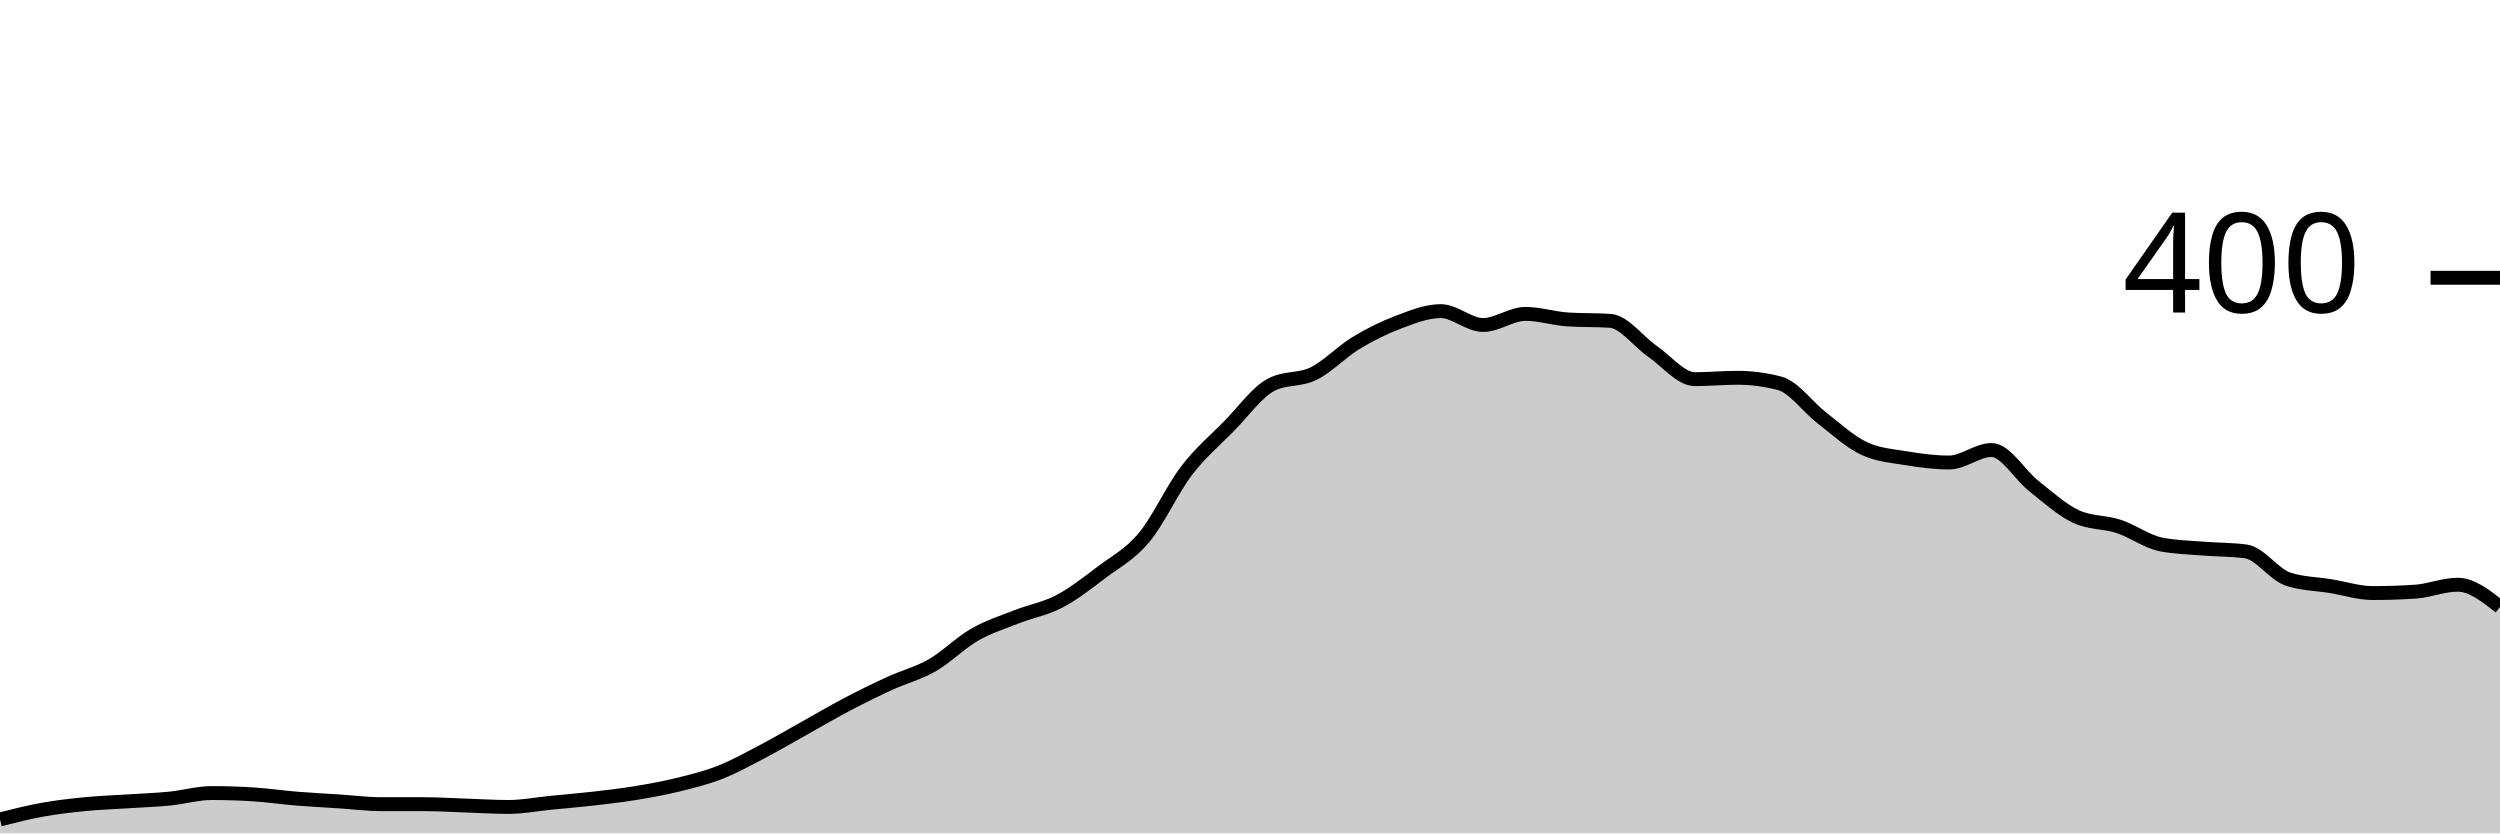
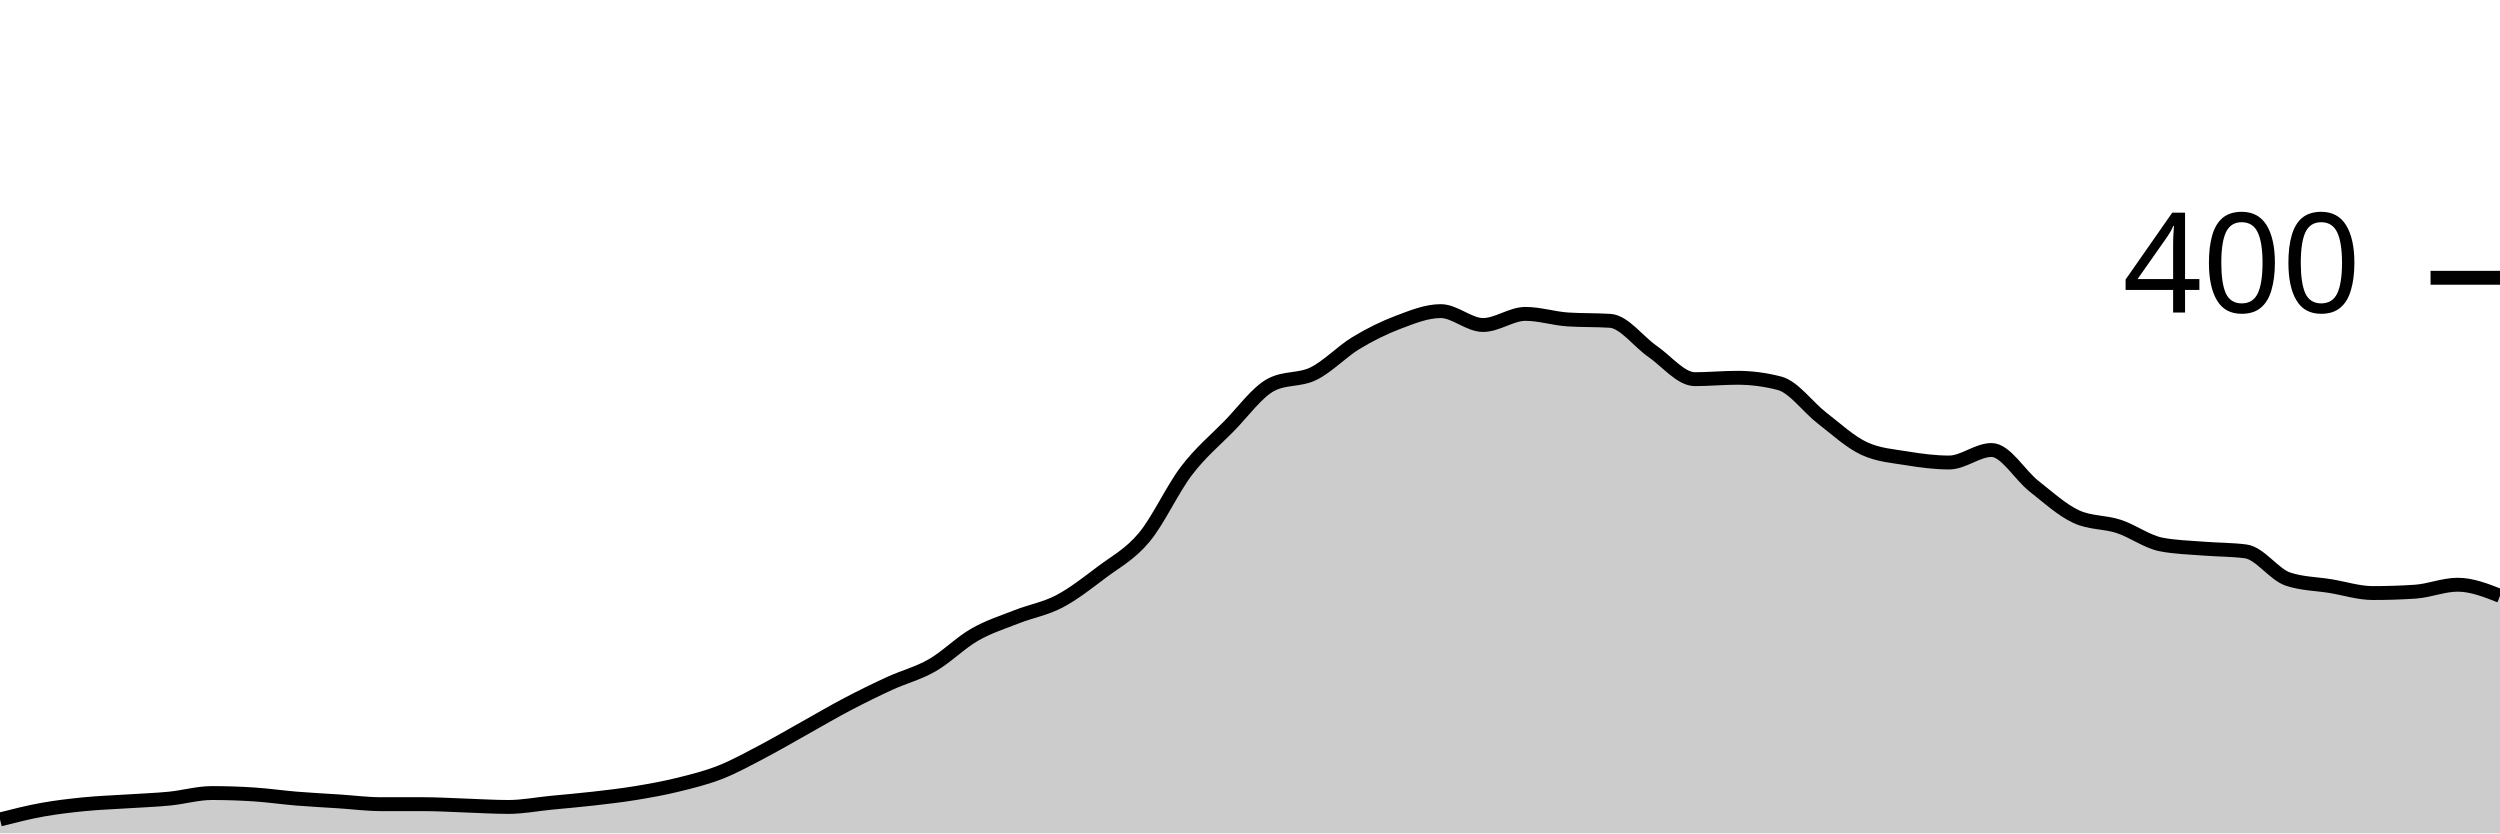
<svg xmlns="http://www.w3.org/2000/svg" viewBox="0 0 180 60">
  <g transform="translate(0,20)">
-     <path class="area" fill="rgba(0, 0, 0, 0.2)" d="M0,39C1.017,38.742,2.034,38.483,3.051,38.3C4.068,38.117,5.085,38,6.102,37.9C7.119,37.8,8.136,37.767,9.153,37.7C10.169,37.633,11.186,37.6,12.203,37.5C13.22,37.4,14.237,37.1,15.254,37.1C16.271,37.1,17.288,37.133,18.305,37.2C19.322,37.267,20.339,37.417,21.356,37.5C22.373,37.583,23.39,37.633,24.407,37.7C25.424,37.767,26.441,37.9,27.458,37.9C28.475,37.9,29.492,37.9,30.508,37.9C31.525,37.9,32.542,37.967,33.559,38C34.576,38.033,35.593,38.1,36.61,38.1C37.627,38.1,38.644,37.9,39.661,37.8C40.678,37.7,41.695,37.617,42.712,37.5C43.729,37.383,44.746,37.267,45.763,37.1C46.78,36.933,47.797,36.75,48.814,36.5C49.831,36.25,50.847,36,51.864,35.6C52.881,35.2,53.898,34.633,54.915,34.1C55.932,33.567,56.949,32.967,57.966,32.4C58.983,31.833,60,31.233,61.017,30.7C62.034,30.167,63.051,29.667,64.068,29.2C65.085,28.733,66.102,28.483,67.119,27.9C68.136,27.317,69.153,26.283,70.169,25.7C71.186,25.117,72.203,24.8,73.22,24.4C74.237,24,75.254,23.833,76.271,23.3C77.288,22.767,78.305,21.967,79.322,21.2C80.339,20.433,81.356,19.917,82.373,18.7C83.39,17.483,84.407,15.233,85.424,13.9C86.441,12.567,87.458,11.733,88.475,10.7C89.492,9.667,90.508,8.233,91.525,7.7C92.542,7.167,93.559,7.4,94.576,6.9C95.593,6.4,96.61,5.317,97.627,4.7C98.644,4.083,99.661,3.583,100.678,3.2C101.695,2.817,102.712,2.4,103.729,2.4C104.746,2.4,105.763,3.4,106.78,3.4C107.797,3.4,108.814,2.6,109.831,2.6C110.847,2.6,111.864,2.933,112.881,3C113.898,3.067,114.915,3.033,115.932,3.1C116.949,3.167,117.966,4.6,118.983,5.3C120,6,121.017,7.3,122.034,7.3C123.051,7.3,124.068,7.2,125.085,7.2C126.102,7.2,127.119,7.333,128.136,7.6C129.153,7.867,130.169,9.317,131.186,10.1C132.203,10.883,133.22,11.833,134.237,12.3C135.254,12.767,136.271,12.833,137.288,13C138.305,13.167,139.322,13.3,140.339,13.3C141.356,13.3,142.373,12.4,143.39,12.4C144.407,12.4,145.424,14.2,146.441,15C147.458,15.8,148.475,16.733,149.492,17.2C150.508,17.667,151.525,17.567,152.542,17.9C153.559,18.233,154.576,19,155.593,19.2C156.61,19.4,157.627,19.417,158.644,19.5C159.661,19.583,160.678,19.567,161.695,19.7C162.712,19.833,163.729,21.367,164.746,21.7C165.763,22.033,166.78,22.033,167.797,22.2C168.814,22.367,169.831,22.7,170.847,22.7C171.864,22.7,172.881,22.667,173.898,22.6C174.915,22.533,175.932,22.1,176.949,22.1C177.966,22.1,178.983,22.9,180,23.7L180,40C178.983,40,177.966,40,176.949,40C175.932,40,174.915,40,173.898,40C172.881,40,171.864,40,170.847,40C169.831,40,168.814,40,167.797,40C166.78,40,165.763,40,164.746,40C163.729,40,162.712,40,161.695,40C160.678,40,159.661,40,158.644,40C157.627,40,156.61,40,155.593,40C154.576,40,153.559,40,152.542,40C151.525,40,150.508,40,149.492,40C148.475,40,147.458,40,146.441,40C145.424,40,144.407,40,143.39,40C142.373,40,141.356,40,140.339,40C139.322,40,138.305,40,137.288,40C136.271,40,135.254,40,134.237,40C133.22,40,132.203,40,131.186,40C130.169,40,129.153,40,128.136,40C127.119,40,126.102,40,125.085,40C124.068,40,123.051,40,122.034,40C121.017,40,120,40,118.983,40C117.966,40,116.949,40,115.932,40C114.915,40,113.898,40,112.881,40C111.864,40,110.847,40,109.831,40C108.814,40,107.797,40,106.78,40C105.763,40,104.746,40,103.729,40C102.712,40,101.695,40,100.678,40C99.661,40,98.644,40,97.627,40C96.61,40,95.593,40,94.576,40C93.559,40,92.542,40,91.525,40C90.508,40,89.492,40,88.475,40C87.458,40,86.441,40,85.424,40C84.407,40,83.39,40,82.373,40C81.356,40,80.339,40,79.322,40C78.305,40,77.288,40,76.271,40C75.254,40,74.237,40,73.22,40C72.203,40,71.186,40,70.169,40C69.153,40,68.136,40,67.119,40C66.102,40,65.085,40,64.068,40C63.051,40,62.034,40,61.017,40C60,40,58.983,40,57.966,40C56.949,40,55.932,40,54.915,40C53.898,40,52.881,40,51.864,40C50.847,40,49.831,40,48.814,40C47.797,40,46.78,40,45.763,40C44.746,40,43.729,40,42.712,40C41.695,40,40.678,40,39.661,40C38.644,40,37.627,40,36.61,40C35.593,40,34.576,40,33.559,40C32.542,40,31.525,40,30.508,40C29.492,40,28.475,40,27.458,40C26.441,40,25.424,40,24.407,40C23.39,40,22.373,40,21.356,40C20.339,40,19.322,40,18.305,40C17.288,40,16.271,40,15.254,40C14.237,40,13.22,40,12.203,40C11.186,40,10.169,40,9.153,40C8.136,40,7.119,40,6.102,40C5.085,40,4.068,40,3.051,40C2.034,40,1.017,40,0,40Z" />
-     <path class="line" stroke="black" fill="none" d="M0,39C1.017,38.742,2.034,38.483,3.051,38.3C4.068,38.117,5.085,38,6.102,37.9C7.119,37.8,8.136,37.767,9.153,37.7C10.169,37.633,11.186,37.6,12.203,37.5C13.22,37.4,14.237,37.1,15.254,37.1C16.271,37.1,17.288,37.133,18.305,37.2C19.322,37.267,20.339,37.417,21.356,37.5C22.373,37.583,23.39,37.633,24.407,37.7C25.424,37.767,26.441,37.9,27.458,37.9C28.475,37.9,29.492,37.9,30.508,37.9C31.525,37.9,32.542,37.967,33.559,38C34.576,38.033,35.593,38.1,36.61,38.1C37.627,38.1,38.644,37.9,39.661,37.8C40.678,37.7,41.695,37.617,42.712,37.5C43.729,37.383,44.746,37.267,45.763,37.1C46.78,36.933,47.797,36.75,48.814,36.5C49.831,36.25,50.847,36,51.864,35.6C52.881,35.2,53.898,34.633,54.915,34.1C55.932,33.567,56.949,32.967,57.966,32.4C58.983,31.833,60,31.233,61.017,30.7C62.034,30.167,63.051,29.667,64.068,29.2C65.085,28.733,66.102,28.483,67.119,27.9C68.136,27.317,69.153,26.283,70.169,25.7C71.186,25.117,72.203,24.8,73.22,24.4C74.237,24,75.254,23.833,76.271,23.3C77.288,22.767,78.305,21.967,79.322,21.2C80.339,20.433,81.356,19.917,82.373,18.7C83.39,17.483,84.407,15.233,85.424,13.9C86.441,12.567,87.458,11.733,88.475,10.7C89.492,9.667,90.508,8.233,91.525,7.7C92.542,7.167,93.559,7.4,94.576,6.9C95.593,6.4,96.61,5.317,97.627,4.7C98.644,4.083,99.661,3.583,100.678,3.2C101.695,2.817,102.712,2.4,103.729,2.4C104.746,2.4,105.763,3.4,106.78,3.4C107.797,3.4,108.814,2.6,109.831,2.6C110.847,2.6,111.864,2.933,112.881,3C113.898,3.067,114.915,3.033,115.932,3.1C116.949,3.167,117.966,4.6,118.983,5.3C120,6,121.017,7.3,122.034,7.3C123.051,7.3,124.068,7.2,125.085,7.2C126.102,7.2,127.119,7.333,128.136,7.6C129.153,7.867,130.169,9.317,131.186,10.1C132.203,10.883,133.22,11.833,134.237,12.3C135.254,12.767,136.271,12.833,137.288,13C138.305,13.167,139.322,13.3,140.339,13.3C141.356,13.3,142.373,12.4,143.39,12.4C144.407,12.4,145.424,14.2,146.441,15C147.458,15.8,148.475,16.733,149.492,17.2C150.508,17.667,151.525,17.567,152.542,17.9C153.559,18.233,154.576,19,155.593,19.2C156.61,19.4,157.627,19.417,158.644,19.5C159.661,19.583,160.678,19.567,161.695,19.7C162.712,19.833,163.729,21.367,164.746,21.7C165.763,22.033,166.78,22.033,167.797,22.2C168.814,22.367,169.831,22.7,170.847,22.7C171.864,22.7,172.881,22.667,173.898,22.6C174.915,22.533,175.932,22.1,176.949,22.1C177.966,22.1,178.983,22.9,180,23.7" />
+     <path class="area" fill="rgba(0, 0, 0, 0.2)" d="M0,39C1.017,38.742,2.034,38.483,3.051,38.3C4.068,38.117,5.085,38,6.102,37.9C7.119,37.8,8.136,37.767,9.153,37.7C10.169,37.633,11.186,37.6,12.203,37.5C13.22,37.4,14.237,37.1,15.254,37.1C16.271,37.1,17.288,37.133,18.305,37.2C19.322,37.267,20.339,37.417,21.356,37.5C22.373,37.583,23.39,37.633,24.407,37.7C25.424,37.767,26.441,37.9,27.458,37.9C28.475,37.9,29.492,37.9,30.508,37.9C31.525,37.9,32.542,37.967,33.559,38C34.576,38.033,35.593,38.1,36.61,38.1C37.627,38.1,38.644,37.9,39.661,37.8C40.678,37.7,41.695,37.617,42.712,37.5C43.729,37.383,44.746,37.267,45.763,37.1C46.78,36.933,47.797,36.75,48.814,36.5C49.831,36.25,50.847,36,51.864,35.6C52.881,35.2,53.898,34.633,54.915,34.1C55.932,33.567,56.949,32.967,57.966,32.4C58.983,31.833,60,31.233,61.017,30.7C62.034,30.167,63.051,29.667,64.068,29.2C65.085,28.733,66.102,28.483,67.119,27.9C68.136,27.317,69.153,26.283,70.169,25.7C71.186,25.117,72.203,24.8,73.22,24.4C74.237,24,75.254,23.833,76.271,23.3C77.288,22.767,78.305,21.967,79.322,21.2C80.339,20.433,81.356,19.917,82.373,18.7C83.39,17.483,84.407,15.233,85.424,13.9C86.441,12.567,87.458,11.733,88.475,10.7C89.492,9.667,90.508,8.233,91.525,7.7C92.542,7.167,93.559,7.4,94.576,6.9C95.593,6.4,96.61,5.317,97.627,4.7C98.644,4.083,99.661,3.583,100.678,3.2C101.695,2.817,102.712,2.4,103.729,2.4C104.746,2.4,105.763,3.4,106.78,3.4C107.797,3.4,108.814,2.6,109.831,2.6C110.847,2.6,111.864,2.933,112.881,3C113.898,3.067,114.915,3.033,115.932,3.1C116.949,3.167,117.966,4.6,118.983,5.3C120,6,121.017,7.3,122.034,7.3C123.051,7.3,124.068,7.2,125.085,7.2C126.102,7.2,127.119,7.333,128.136,7.6C129.153,7.867,130.169,9.317,131.186,10.1C132.203,10.883,133.22,11.833,134.237,12.3C135.254,12.767,136.271,12.833,137.288,13C138.305,13.167,139.322,13.3,140.339,13.3C141.356,13.3,142.373,12.4,143.39,12.4C144.407,12.4,145.424,14.2,146.441,15C147.458,15.8,148.475,16.733,149.492,17.2C150.508,17.667,151.525,17.567,152.542,17.9C153.559,18.233,154.576,19,155.593,19.2C156.61,19.4,157.627,19.417,158.644,19.5C159.661,19.583,160.678,19.567,161.695,19.7C162.712,19.833,163.729,21.367,164.746,21.7C165.763,22.033,166.78,22.033,167.797,22.2C168.814,22.367,169.831,22.7,170.847,22.7C171.864,22.7,172.881,22.667,173.898,22.6C174.915,22.533,175.932,22.1,176.949,22.1C177.966,22.1,178.983,22.5,180,22.9L180,40C178.983,40,177.966,40,176.949,40C175.932,40,174.915,40,173.898,40C172.881,40,171.864,40,170.847,40C169.831,40,168.814,40,167.797,40C166.78,40,165.763,40,164.746,40C163.729,40,162.712,40,161.695,40C160.678,40,159.661,40,158.644,40C157.627,40,156.61,40,155.593,40C154.576,40,153.559,40,152.542,40C151.525,40,150.508,40,149.492,40C148.475,40,147.458,40,146.441,40C145.424,40,144.407,40,143.39,40C142.373,40,141.356,40,140.339,40C139.322,40,138.305,40,137.288,40C136.271,40,135.254,40,134.237,40C133.22,40,132.203,40,131.186,40C130.169,40,129.153,40,128.136,40C127.119,40,126.102,40,125.085,40C124.068,40,123.051,40,122.034,40C121.017,40,120,40,118.983,40C117.966,40,116.949,40,115.932,40C114.915,40,113.898,40,112.881,40C111.864,40,110.847,40,109.831,40C108.814,40,107.797,40,106.78,40C105.763,40,104.746,40,103.729,40C102.712,40,101.695,40,100.678,40C99.661,40,98.644,40,97.627,40C96.61,40,95.593,40,94.576,40C93.559,40,92.542,40,91.525,40C90.508,40,89.492,40,88.475,40C87.458,40,86.441,40,85.424,40C84.407,40,83.39,40,82.373,40C81.356,40,80.339,40,79.322,40C78.305,40,77.288,40,76.271,40C75.254,40,74.237,40,73.22,40C72.203,40,71.186,40,70.169,40C69.153,40,68.136,40,67.119,40C66.102,40,65.085,40,64.068,40C63.051,40,62.034,40,61.017,40C60,40,58.983,40,57.966,40C56.949,40,55.932,40,54.915,40C53.898,40,52.881,40,51.864,40C50.847,40,49.831,40,48.814,40C47.797,40,46.78,40,45.763,40C44.746,40,43.729,40,42.712,40C41.695,40,40.678,40,39.661,40C38.644,40,37.627,40,36.61,40C35.593,40,34.576,40,33.559,40C32.542,40,31.525,40,30.508,40C29.492,40,28.475,40,27.458,40C26.441,40,25.424,40,24.407,40C23.39,40,22.373,40,21.356,40C20.339,40,19.322,40,18.305,40C17.288,40,16.271,40,15.254,40C14.237,40,13.22,40,12.203,40C11.186,40,10.169,40,9.153,40C8.136,40,7.119,40,6.102,40C5.085,40,4.068,40,3.051,40C2.034,40,1.017,40,0,40Z" />
+     <path class="line" stroke="black" fill="none" d="M0,39C1.017,38.742,2.034,38.483,3.051,38.3C4.068,38.117,5.085,38,6.102,37.9C7.119,37.8,8.136,37.767,9.153,37.7C10.169,37.633,11.186,37.6,12.203,37.5C13.22,37.4,14.237,37.1,15.254,37.1C16.271,37.1,17.288,37.133,18.305,37.2C19.322,37.267,20.339,37.417,21.356,37.5C22.373,37.583,23.39,37.633,24.407,37.7C25.424,37.767,26.441,37.9,27.458,37.9C28.475,37.9,29.492,37.9,30.508,37.9C31.525,37.9,32.542,37.967,33.559,38C34.576,38.033,35.593,38.1,36.61,38.1C37.627,38.1,38.644,37.9,39.661,37.8C40.678,37.7,41.695,37.617,42.712,37.5C43.729,37.383,44.746,37.267,45.763,37.1C46.78,36.933,47.797,36.75,48.814,36.5C49.831,36.25,50.847,36,51.864,35.6C52.881,35.2,53.898,34.633,54.915,34.1C55.932,33.567,56.949,32.967,57.966,32.4C58.983,31.833,60,31.233,61.017,30.7C62.034,30.167,63.051,29.667,64.068,29.2C65.085,28.733,66.102,28.483,67.119,27.9C68.136,27.317,69.153,26.283,70.169,25.7C71.186,25.117,72.203,24.8,73.22,24.4C74.237,24,75.254,23.833,76.271,23.3C77.288,22.767,78.305,21.967,79.322,21.2C80.339,20.433,81.356,19.917,82.373,18.7C83.39,17.483,84.407,15.233,85.424,13.9C86.441,12.567,87.458,11.733,88.475,10.7C89.492,9.667,90.508,8.233,91.525,7.7C92.542,7.167,93.559,7.4,94.576,6.9C95.593,6.4,96.61,5.317,97.627,4.7C98.644,4.083,99.661,3.583,100.678,3.2C101.695,2.817,102.712,2.4,103.729,2.4C104.746,2.4,105.763,3.4,106.78,3.4C107.797,3.4,108.814,2.6,109.831,2.6C110.847,2.6,111.864,2.933,112.881,3C113.898,3.067,114.915,3.033,115.932,3.1C116.949,3.167,117.966,4.6,118.983,5.3C120,6,121.017,7.3,122.034,7.3C123.051,7.3,124.068,7.2,125.085,7.2C126.102,7.2,127.119,7.333,128.136,7.6C129.153,7.867,130.169,9.317,131.186,10.1C132.203,10.883,133.22,11.833,134.237,12.3C135.254,12.767,136.271,12.833,137.288,13C138.305,13.167,139.322,13.3,140.339,13.3C141.356,13.3,142.373,12.4,143.39,12.4C144.407,12.4,145.424,14.2,146.441,15C147.458,15.8,148.475,16.733,149.492,17.2C150.508,17.667,151.525,17.567,152.542,17.9C153.559,18.233,154.576,19,155.593,19.2C156.61,19.4,157.627,19.417,158.644,19.5C159.661,19.583,160.678,19.567,161.695,19.7C162.712,19.833,163.729,21.367,164.746,21.7C165.763,22.033,166.78,22.033,167.797,22.2C168.814,22.367,169.831,22.7,170.847,22.7C171.864,22.7,172.881,22.667,173.898,22.6C174.915,22.533,175.932,22.1,176.949,22.1C177.966,22.1,178.983,22.5,180,22.9" />
    <path class="axis-ceiling" stroke-width="1" stroke="black" fill="none" d="M175,0L180,0" />
    <text class="axis-ceiling-label" font-family="sans-serif" text-anchor="end" font-size="10px" x="170" y="2.5">400</text>
  </g>
</svg>
